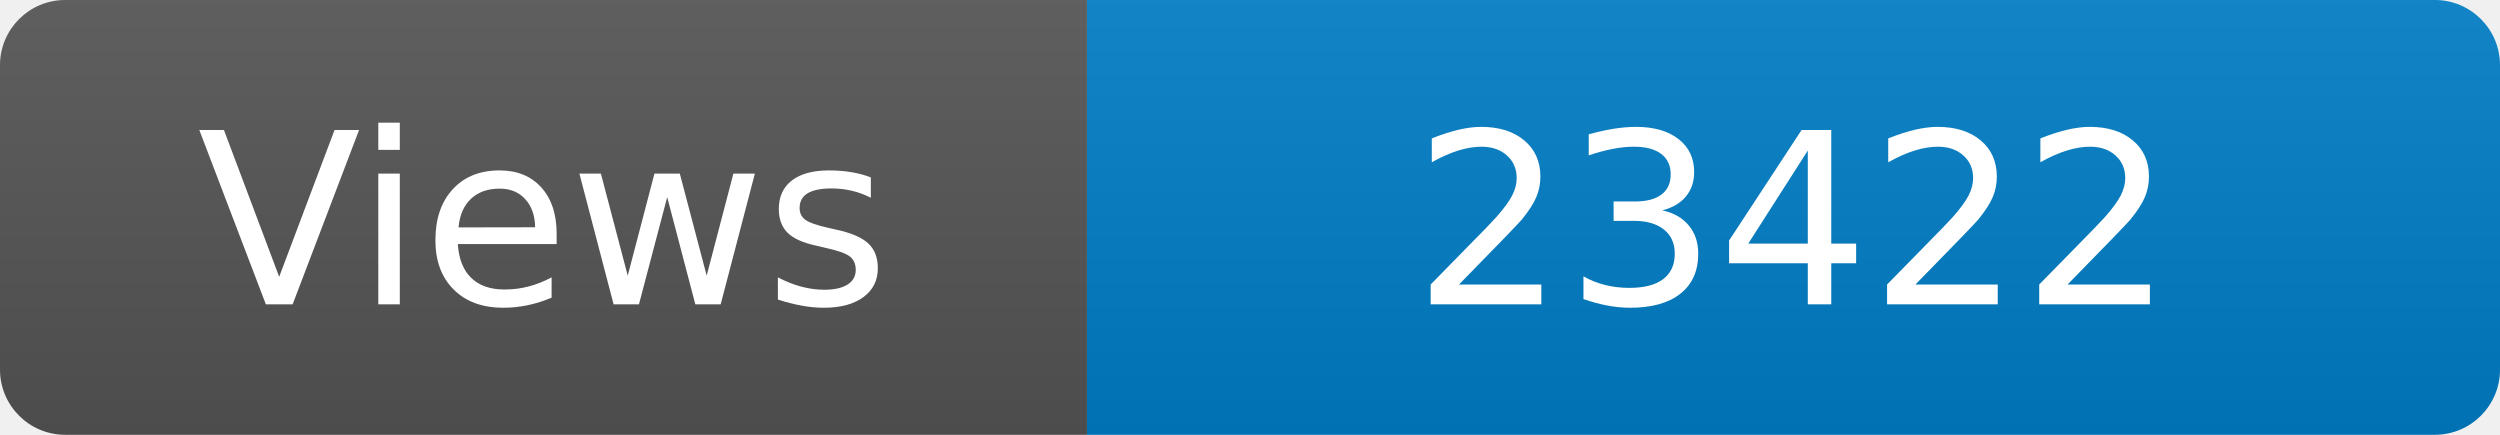
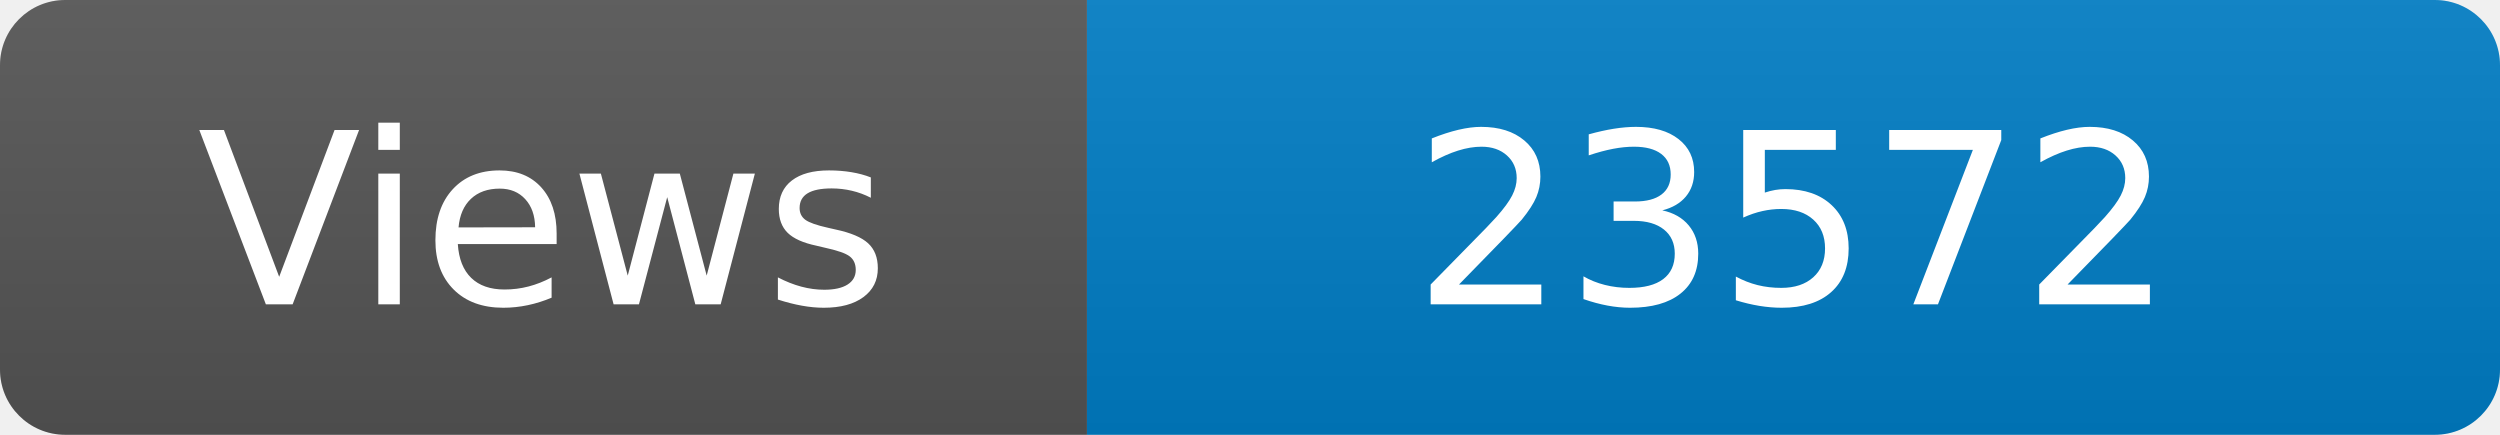
<svg xmlns="http://www.w3.org/2000/svg" width="115" height="20" role="img" aria-label="Maintained?: yes">
  <linearGradient id="s" x2="0" y2="100%">
    <stop offset="0" stop-color="#bbb" stop-opacity=".1" />
    <stop offset="1" stop-opacity=".1" />
  </linearGradient>
  <clipPath id="r">
    <rect width="115" height="20" rx="3" fill="#fff" />
  </clipPath>
  <g clip-path="url(#r)">
    <rect width="50" height="20" fill="#555" />
    <rect x="50" width="160" height="20" fill="#007ec6" />
    <rect width="115" height="20" fill="url(#s)" />
  </g>
  <g fill="#fff" text-anchor="middle" font-family="Verdana,Geneva,DejaVu Sans,sans-serif" font-size="110">
    <text x="250" y="140" transform="scale(.1)" fill="#fff">Views</text>
-     <text x="825" y="140" transform="scale(.1)" fill="#fff">23422</text>
+     <text x="825" y="140" transform="scale(.1)" fill="#fff">23572</text>
  </g>
</svg>
